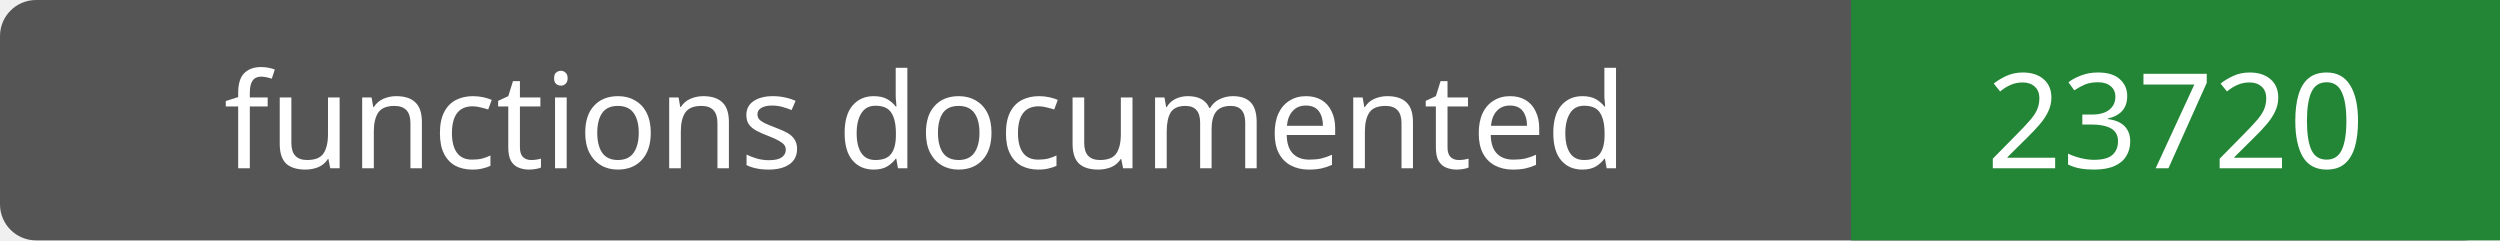
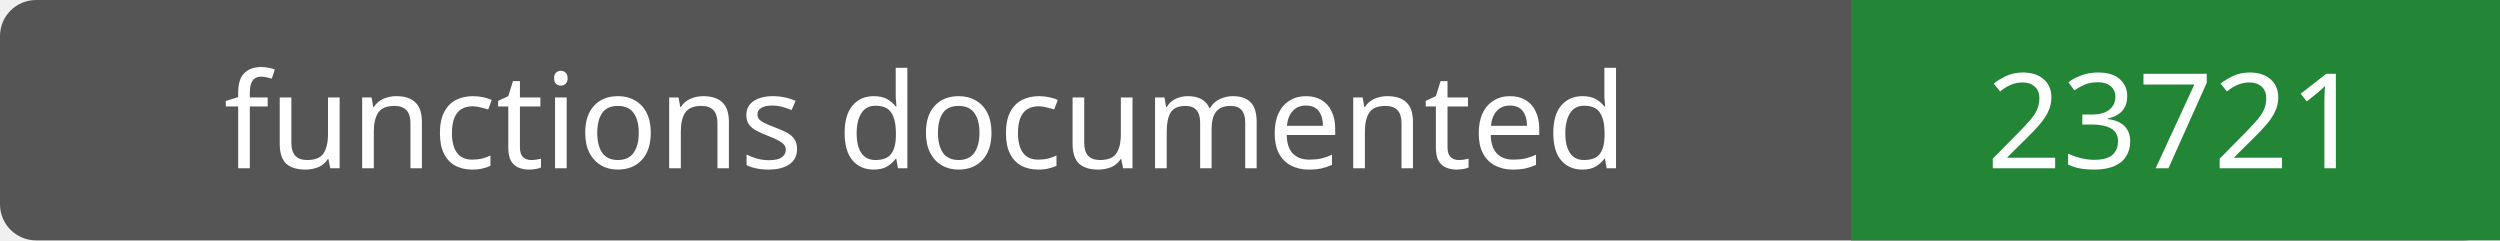
- <svg xmlns="http://www.w3.org/2000/svg" width="208" height="20" role="img" aria-label="functions documented: 23720">
+ <svg xmlns="http://www.w3.org/2000/svg" width="208" height="20" role="img" aria-label="functions documented: 23721">
  <rect width="208" height="20" rx="3" fill="#555" />
  <path fill="#238636" d="M154 0h54v20H154z" />
  <g fill="#fff" text-anchor="middle" font-family="Verdana,sans-serif" font-size="11">
    <text x="77.0" y="14">functions documented</text>
-     <text x="181.0" y="14">23720</text>
+     <text x="181.0" y="14">23721</text>
  </g>
</svg>
